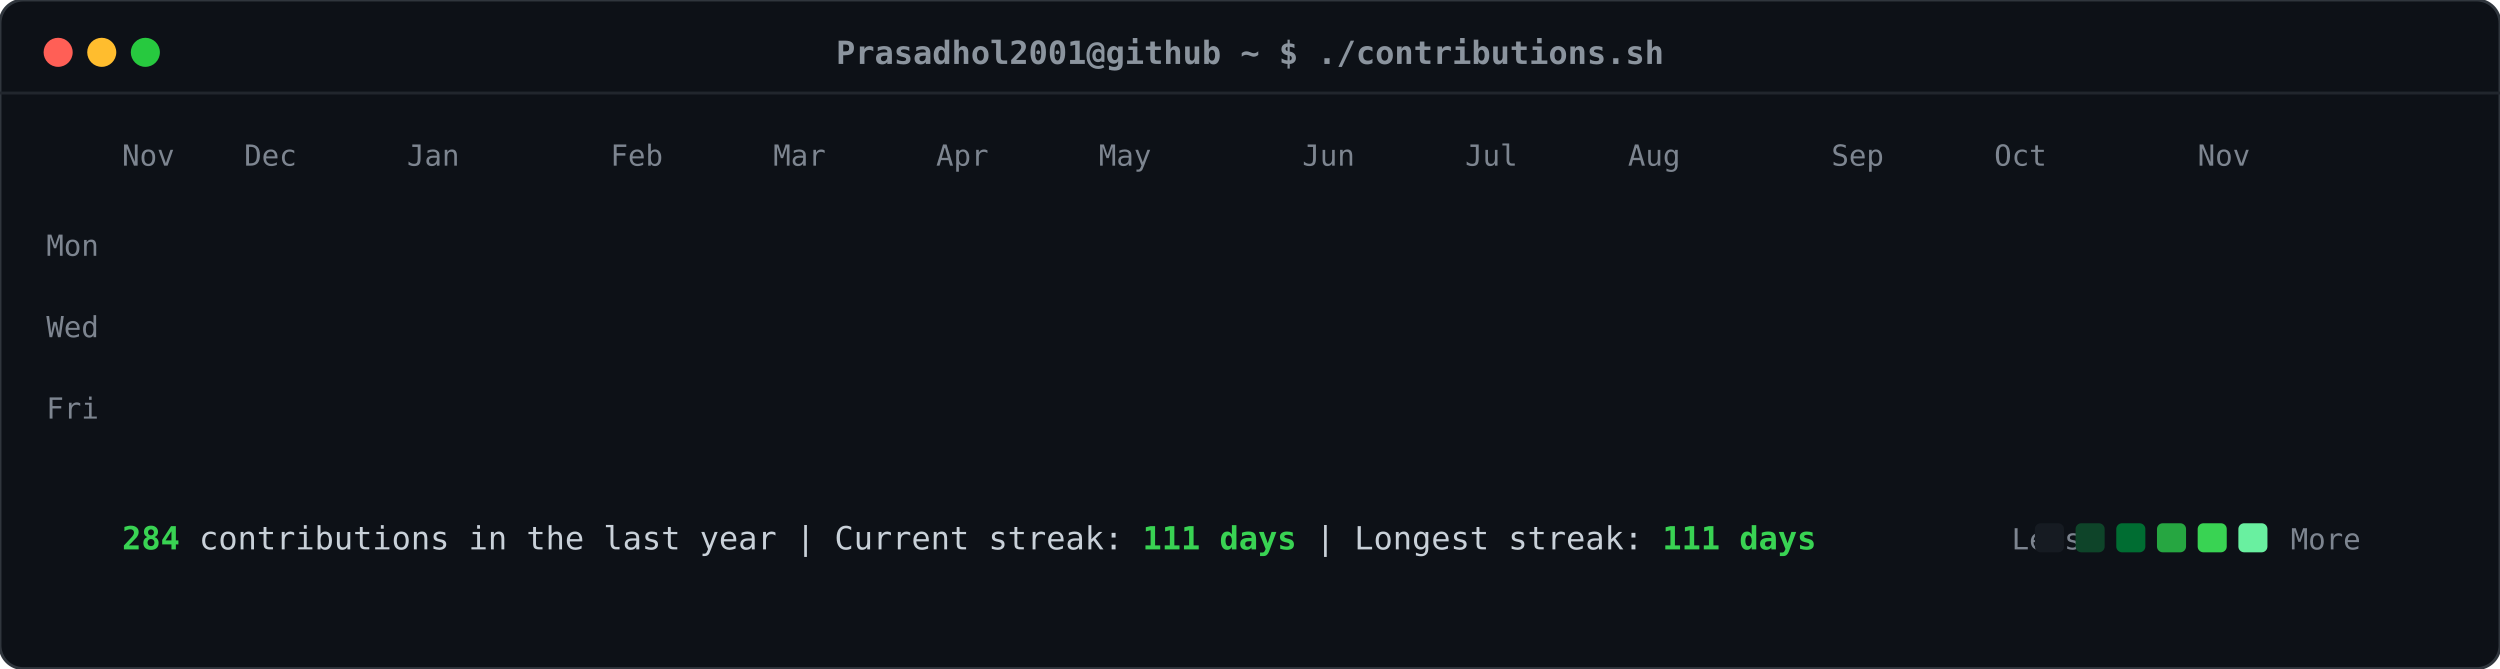
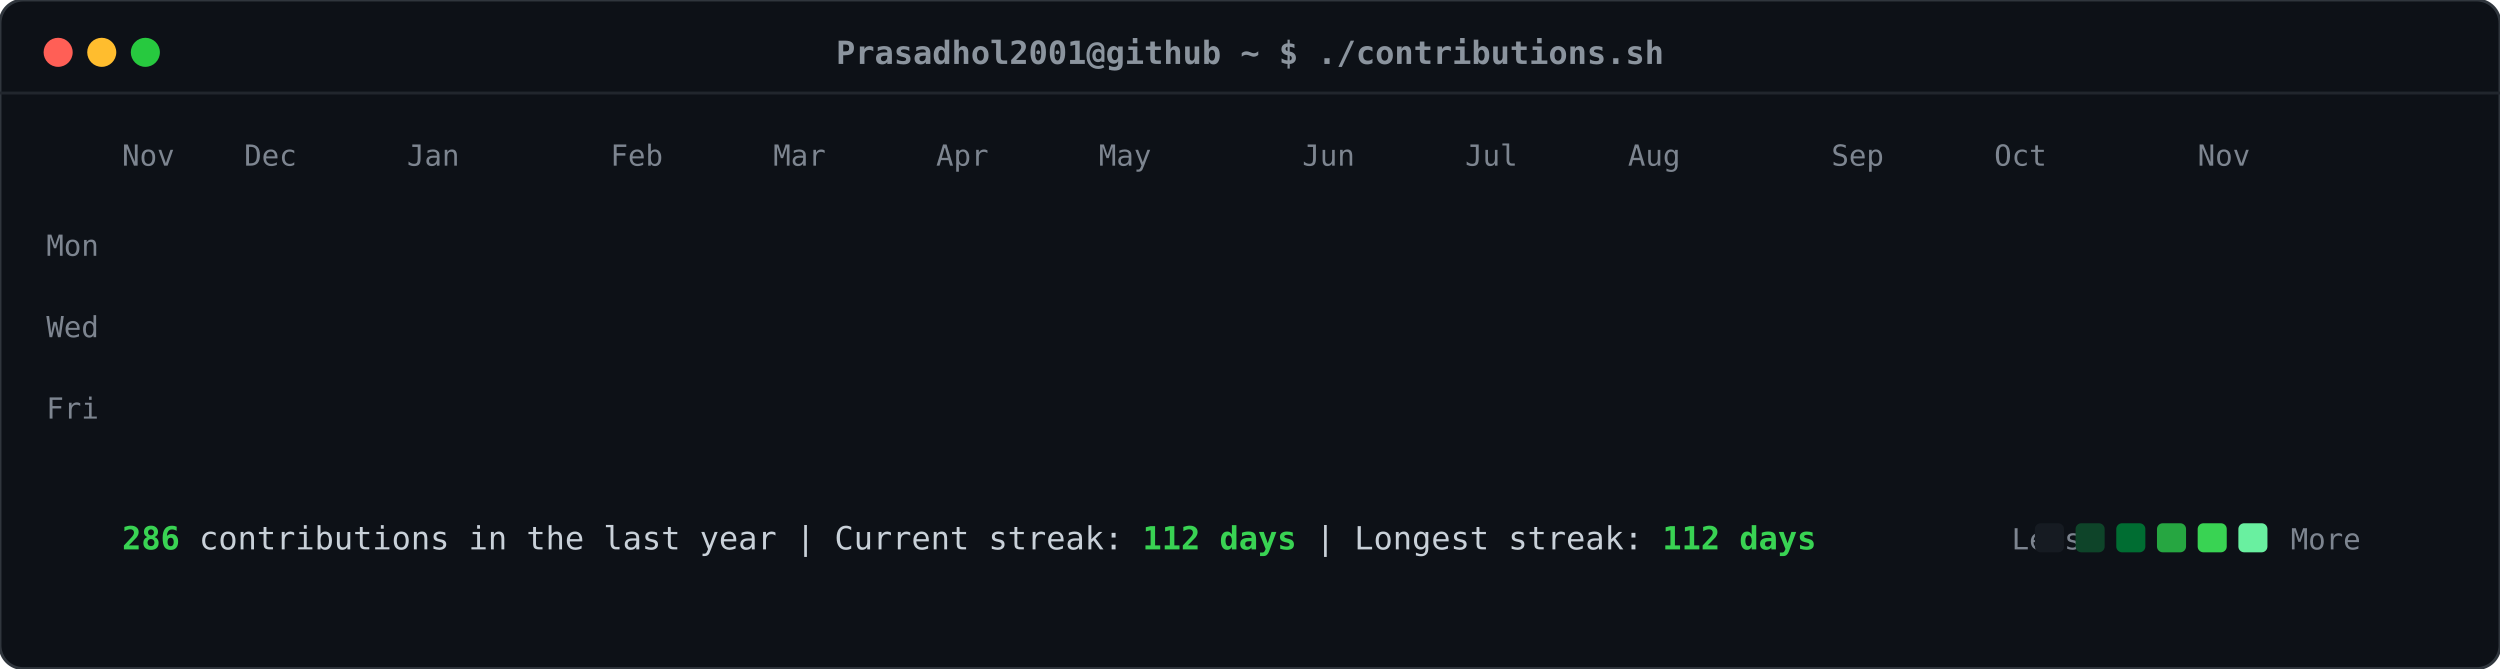
<svg xmlns="http://www.w3.org/2000/svg" viewBox="0 0 860 230" width="860" height="230">
  <defs>
    <style>
    .card-bg { fill: #0d1117; rx: 8px; ry: 8px; stroke: #30363d; stroke-width: 1px; }
    .header-dot { rx: 50%; ry: 50%; }
    .title-text { font-family: ui-monospace, SFMono-Regular, "SF Mono", Menlo, Consolas, monospace; font-size: 11px; fill: #8b949e; font-weight: 600; }
    .label-text { font-family: ui-monospace, SFMono-Regular, "SF Mono", Menlo, Consolas, monospace; font-size: 10px; fill: #7d8590; }
    .stat-text { font-family: ui-monospace, SFMono-Regular, "SF Mono", Menlo, Consolas, monospace; font-size: 11px; fill: #c9d1d9; }
    .stat-bold { font-weight: bold; fill: #39d353; }
    .day-rect { rx: 2.5px; ry: 2.5px; opacity: 0; transform: translateY(-6px); animation: slideIn 0.3s ease-out forwards; }
    @keyframes slideIn { to { opacity: 1; transform: translateY(0); } }
  </style>
  </defs>
  <rect class="card-bg" width="860" height="230" />
  <circle class="header-dot" cx="20" cy="18" r="5" fill="#ff5f56" />
  <circle class="header-dot" cx="35" cy="18" r="5" fill="#ffbd2e" />
  <circle class="header-dot" cx="50" cy="18" r="5" fill="#27c93f" />
  <text class="title-text" x="430" y="22" text-anchor="middle">Prasadhol2001@github ~ $ ./contributions.sh</text>
  <line x1="0" y1="32" x2="860" y2="32" stroke="#21262d" stroke-width="1" />
  <text class="label-text" x="34" y="88" text-anchor="end">Mon</text>
  <text class="label-text" x="34" y="116" text-anchor="end">Wed</text>
  <text class="label-text" x="34" y="144" text-anchor="end">Fri</text>
  <text class="label-text" x="42" y="57">Nov</text>
  <text class="label-text" x="84" y="57">Dec</text>
  <text class="label-text" x="140" y="57">Jan</text>
  <text class="label-text" x="210" y="57">Feb</text>
  <text class="label-text" x="266" y="57">Mar</text>
  <text class="label-text" x="322" y="57">Apr</text>
  <text class="label-text" x="378" y="57">May</text>
  <text class="label-text" x="448" y="57">Jun</text>
  <text class="label-text" x="504" y="57">Jul</text>
  <text class="label-text" x="560" y="57">Aug</text>
  <text class="label-text" x="630" y="57">Sep</text>
  <text class="label-text" x="686" y="57">Oct</text>
  <text class="label-text" x="756" y="57">Nov</text>
  <rect class="day-rect" x="42" y="65" width="11" height="11" fill="#161b22" style="animation-delay: 0.050s;" />
  <rect class="day-rect" x="42" y="79" width="11" height="11" fill="#161b22" style="animation-delay: 0.065s;" />
  <rect class="day-rect" x="42" y="93" width="11" height="11" fill="#161b22" style="animation-delay: 0.080s;" />
  <rect class="day-rect" x="42" y="107" width="11" height="11" fill="#161b22" style="animation-delay: 0.095s;" />
  <rect class="day-rect" x="42" y="121" width="11" height="11" fill="#161b22" style="animation-delay: 0.110s;" />
  <rect class="day-rect" x="42" y="135" width="11" height="11" fill="#161b22" style="animation-delay: 0.125s;" />
  <rect class="day-rect" x="42" y="149" width="11" height="11" fill="#161b22" style="animation-delay: 0.140s;" />
  <rect class="day-rect" x="56" y="65" width="11" height="11" fill="#161b22" style="animation-delay: 0.062s;" />
  <rect class="day-rect" x="56" y="79" width="11" height="11" fill="#161b22" style="animation-delay: 0.077s;" />
  <rect class="day-rect" x="56" y="93" width="11" height="11" fill="#161b22" style="animation-delay: 0.092s;" />
  <rect class="day-rect" x="56" y="107" width="11" height="11" fill="#161b22" style="animation-delay: 0.107s;" />
  <rect class="day-rect" x="56" y="121" width="11" height="11" fill="#161b22" style="animation-delay: 0.122s;" />
  <rect class="day-rect" x="56" y="135" width="11" height="11" fill="#161b22" style="animation-delay: 0.137s;" />
  <rect class="day-rect" x="56" y="149" width="11" height="11" fill="#161b22" style="animation-delay: 0.152s;" />
  <rect class="day-rect" x="70" y="65" width="11" height="11" fill="#161b22" style="animation-delay: 0.074s;" />
  <rect class="day-rect" x="70" y="79" width="11" height="11" fill="#161b22" style="animation-delay: 0.089s;" />
  <rect class="day-rect" x="70" y="93" width="11" height="11" fill="#161b22" style="animation-delay: 0.104s;" />
  <rect class="day-rect" x="70" y="107" width="11" height="11" fill="#161b22" style="animation-delay: 0.119s;" />
  <rect class="day-rect" x="70" y="121" width="11" height="11" fill="#161b22" style="animation-delay: 0.134s;" />
  <rect class="day-rect" x="70" y="135" width="11" height="11" fill="#161b22" style="animation-delay: 0.149s;" />
  <rect class="day-rect" x="70" y="149" width="11" height="11" fill="#161b22" style="animation-delay: 0.164s;" />
  <rect class="day-rect" x="84" y="65" width="11" height="11" fill="#161b22" style="animation-delay: 0.086s;" />
  <rect class="day-rect" x="84" y="79" width="11" height="11" fill="#161b22" style="animation-delay: 0.101s;" />
  <rect class="day-rect" x="84" y="93" width="11" height="11" fill="#161b22" style="animation-delay: 0.116s;" />
  <rect class="day-rect" x="84" y="107" width="11" height="11" fill="#161b22" style="animation-delay: 0.131s;" />
  <rect class="day-rect" x="84" y="121" width="11" height="11" fill="#161b22" style="animation-delay: 0.146s;" />
  <rect class="day-rect" x="84" y="135" width="11" height="11" fill="#161b22" style="animation-delay: 0.161s;" />
  <rect class="day-rect" x="84" y="149" width="11" height="11" fill="#161b22" style="animation-delay: 0.176s;" />
  <rect class="day-rect" x="98" y="65" width="11" height="11" fill="#161b22" style="animation-delay: 0.098s;" />
  <rect class="day-rect" x="98" y="79" width="11" height="11" fill="#161b22" style="animation-delay: 0.113s;" />
  <rect class="day-rect" x="98" y="93" width="11" height="11" fill="#161b22" style="animation-delay: 0.128s;" />
  <rect class="day-rect" x="98" y="107" width="11" height="11" fill="#161b22" style="animation-delay: 0.143s;" />
  <rect class="day-rect" x="98" y="121" width="11" height="11" fill="#161b22" style="animation-delay: 0.158s;" />
  <rect class="day-rect" x="98" y="135" width="11" height="11" fill="#161b22" style="animation-delay: 0.173s;" />
  <rect class="day-rect" x="98" y="149" width="11" height="11" fill="#161b22" style="animation-delay: 0.188s;" />
  <rect class="day-rect" x="112" y="65" width="11" height="11" fill="#161b22" style="animation-delay: 0.110s;" />
  <rect class="day-rect" x="112" y="79" width="11" height="11" fill="#161b22" style="animation-delay: 0.125s;" />
  <rect class="day-rect" x="112" y="93" width="11" height="11" fill="#161b22" style="animation-delay: 0.140s;" />
  <rect class="day-rect" x="112" y="107" width="11" height="11" fill="#161b22" style="animation-delay: 0.155s;" />
  <rect class="day-rect" x="112" y="121" width="11" height="11" fill="#161b22" style="animation-delay: 0.170s;" />
  <rect class="day-rect" x="112" y="135" width="11" height="11" fill="#161b22" style="animation-delay: 0.185s;" />
  <rect class="day-rect" x="112" y="149" width="11" height="11" fill="#161b22" style="animation-delay: 0.200s;" />
  <rect class="day-rect" x="126" y="65" width="11" height="11" fill="#161b22" style="animation-delay: 0.122s;" />
  <rect class="day-rect" x="126" y="79" width="11" height="11" fill="#161b22" style="animation-delay: 0.137s;" />
  <rect class="day-rect" x="126" y="93" width="11" height="11" fill="#006d32" style="animation-delay: 0.152s;" />
  <rect class="day-rect" x="126" y="107" width="11" height="11" fill="#161b22" style="animation-delay: 0.167s;" />
  <rect class="day-rect" x="126" y="121" width="11" height="11" fill="#161b22" style="animation-delay: 0.182s;" />
  <rect class="day-rect" x="126" y="135" width="11" height="11" fill="#161b22" style="animation-delay: 0.197s;" />
  <rect class="day-rect" x="126" y="149" width="11" height="11" fill="#161b22" style="animation-delay: 0.212s;" />
  <rect class="day-rect" x="140" y="65" width="11" height="11" fill="#161b22" style="animation-delay: 0.134s;" />
  <rect class="day-rect" x="140" y="79" width="11" height="11" fill="#161b22" style="animation-delay: 0.149s;" />
  <rect class="day-rect" x="140" y="93" width="11" height="11" fill="#161b22" style="animation-delay: 0.164s;" />
  <rect class="day-rect" x="140" y="107" width="11" height="11" fill="#161b22" style="animation-delay: 0.179s;" />
  <rect class="day-rect" x="140" y="121" width="11" height="11" fill="#161b22" style="animation-delay: 0.194s;" />
  <rect class="day-rect" x="140" y="135" width="11" height="11" fill="#161b22" style="animation-delay: 0.209s;" />
  <rect class="day-rect" x="140" y="149" width="11" height="11" fill="#161b22" style="animation-delay: 0.224s;" />
  <rect class="day-rect" x="154" y="65" width="11" height="11" fill="#161b22" style="animation-delay: 0.146s;" />
  <rect class="day-rect" x="154" y="79" width="11" height="11" fill="#161b22" style="animation-delay: 0.161s;" />
  <rect class="day-rect" x="154" y="93" width="11" height="11" fill="#161b22" style="animation-delay: 0.176s;" />
  <rect class="day-rect" x="154" y="107" width="11" height="11" fill="#161b22" style="animation-delay: 0.191s;" />
  <rect class="day-rect" x="154" y="121" width="11" height="11" fill="#161b22" style="animation-delay: 0.206s;" />
  <rect class="day-rect" x="154" y="135" width="11" height="11" fill="#161b22" style="animation-delay: 0.221s;" />
  <rect class="day-rect" x="154" y="149" width="11" height="11" fill="#161b22" style="animation-delay: 0.236s;" />
  <rect class="day-rect" x="168" y="65" width="11" height="11" fill="#161b22" style="animation-delay: 0.158s;" />
  <rect class="day-rect" x="168" y="79" width="11" height="11" fill="#161b22" style="animation-delay: 0.173s;" />
  <rect class="day-rect" x="168" y="93" width="11" height="11" fill="#161b22" style="animation-delay: 0.188s;" />
  <rect class="day-rect" x="168" y="107" width="11" height="11" fill="#161b22" style="animation-delay: 0.203s;" />
  <rect class="day-rect" x="168" y="121" width="11" height="11" fill="#161b22" style="animation-delay: 0.218s;" />
  <rect class="day-rect" x="168" y="135" width="11" height="11" fill="#161b22" style="animation-delay: 0.233s;" />
  <rect class="day-rect" x="168" y="149" width="11" height="11" fill="#161b22" style="animation-delay: 0.248s;" />
  <rect class="day-rect" x="182" y="65" width="11" height="11" fill="#161b22" style="animation-delay: 0.170s;" />
  <rect class="day-rect" x="182" y="79" width="11" height="11" fill="#161b22" style="animation-delay: 0.185s;" />
  <rect class="day-rect" x="182" y="93" width="11" height="11" fill="#161b22" style="animation-delay: 0.200s;" />
  <rect class="day-rect" x="182" y="107" width="11" height="11" fill="#161b22" style="animation-delay: 0.215s;" />
  <rect class="day-rect" x="182" y="121" width="11" height="11" fill="#161b22" style="animation-delay: 0.230s;" />
  <rect class="day-rect" x="182" y="135" width="11" height="11" fill="#161b22" style="animation-delay: 0.245s;" />
  <rect class="day-rect" x="182" y="149" width="11" height="11" fill="#161b22" style="animation-delay: 0.260s;" />
  <rect class="day-rect" x="196" y="65" width="11" height="11" fill="#161b22" style="animation-delay: 0.182s;" />
  <rect class="day-rect" x="196" y="79" width="11" height="11" fill="#161b22" style="animation-delay: 0.197s;" />
  <rect class="day-rect" x="196" y="93" width="11" height="11" fill="#161b22" style="animation-delay: 0.212s;" />
  <rect class="day-rect" x="196" y="107" width="11" height="11" fill="#161b22" style="animation-delay: 0.227s;" />
  <rect class="day-rect" x="196" y="121" width="11" height="11" fill="#161b22" style="animation-delay: 0.242s;" />
  <rect class="day-rect" x="196" y="135" width="11" height="11" fill="#161b22" style="animation-delay: 0.257s;" />
  <rect class="day-rect" x="196" y="149" width="11" height="11" fill="#161b22" style="animation-delay: 0.272s;" />
  <rect class="day-rect" x="210" y="65" width="11" height="11" fill="#161b22" style="animation-delay: 0.194s;" />
  <rect class="day-rect" x="210" y="79" width="11" height="11" fill="#161b22" style="animation-delay: 0.209s;" />
  <rect class="day-rect" x="210" y="93" width="11" height="11" fill="#161b22" style="animation-delay: 0.224s;" />
  <rect class="day-rect" x="210" y="107" width="11" height="11" fill="#161b22" style="animation-delay: 0.239s;" />
  <rect class="day-rect" x="210" y="121" width="11" height="11" fill="#161b22" style="animation-delay: 0.254s;" />
  <rect class="day-rect" x="210" y="135" width="11" height="11" fill="#161b22" style="animation-delay: 0.269s;" />
  <rect class="day-rect" x="210" y="149" width="11" height="11" fill="#161b22" style="animation-delay: 0.284s;" />
  <rect class="day-rect" x="224" y="65" width="11" height="11" fill="#161b22" style="animation-delay: 0.206s;" />
  <rect class="day-rect" x="224" y="79" width="11" height="11" fill="#161b22" style="animation-delay: 0.221s;" />
  <rect class="day-rect" x="224" y="93" width="11" height="11" fill="#161b22" style="animation-delay: 0.236s;" />
  <rect class="day-rect" x="224" y="107" width="11" height="11" fill="#161b22" style="animation-delay: 0.251s;" />
  <rect class="day-rect" x="224" y="121" width="11" height="11" fill="#161b22" style="animation-delay: 0.266s;" />
  <rect class="day-rect" x="224" y="135" width="11" height="11" fill="#161b22" style="animation-delay: 0.281s;" />
  <rect class="day-rect" x="224" y="149" width="11" height="11" fill="#161b22" style="animation-delay: 0.296s;" />
  <rect class="day-rect" x="238" y="65" width="11" height="11" fill="#161b22" style="animation-delay: 0.218s;" />
  <rect class="day-rect" x="238" y="79" width="11" height="11" fill="#161b22" style="animation-delay: 0.233s;" />
  <rect class="day-rect" x="238" y="93" width="11" height="11" fill="#161b22" style="animation-delay: 0.248s;" />
  <rect class="day-rect" x="238" y="107" width="11" height="11" fill="#161b22" style="animation-delay: 0.263s;" />
  <rect class="day-rect" x="238" y="121" width="11" height="11" fill="#161b22" style="animation-delay: 0.278s;" />
  <rect class="day-rect" x="238" y="135" width="11" height="11" fill="#161b22" style="animation-delay: 0.293s;" />
  <rect class="day-rect" x="238" y="149" width="11" height="11" fill="#161b22" style="animation-delay: 0.308s;" />
  <rect class="day-rect" x="252" y="65" width="11" height="11" fill="#161b22" style="animation-delay: 0.230s;" />
  <rect class="day-rect" x="252" y="79" width="11" height="11" fill="#161b22" style="animation-delay: 0.245s;" />
  <rect class="day-rect" x="252" y="93" width="11" height="11" fill="#161b22" style="animation-delay: 0.260s;" />
  <rect class="day-rect" x="252" y="107" width="11" height="11" fill="#161b22" style="animation-delay: 0.275s;" />
  <rect class="day-rect" x="252" y="121" width="11" height="11" fill="#161b22" style="animation-delay: 0.290s;" />
  <rect class="day-rect" x="252" y="135" width="11" height="11" fill="#161b22" style="animation-delay: 0.305s;" />
  <rect class="day-rect" x="252" y="149" width="11" height="11" fill="#161b22" style="animation-delay: 0.320s;" />
  <rect class="day-rect" x="266" y="65" width="11" height="11" fill="#161b22" style="animation-delay: 0.242s;" />
  <rect class="day-rect" x="266" y="79" width="11" height="11" fill="#161b22" style="animation-delay: 0.257s;" />
  <rect class="day-rect" x="266" y="93" width="11" height="11" fill="#161b22" style="animation-delay: 0.272s;" />
  <rect class="day-rect" x="266" y="107" width="11" height="11" fill="#161b22" style="animation-delay: 0.287s;" />
  <rect class="day-rect" x="266" y="121" width="11" height="11" fill="#161b22" style="animation-delay: 0.302s;" />
  <rect class="day-rect" x="266" y="135" width="11" height="11" fill="#161b22" style="animation-delay: 0.317s;" />
  <rect class="day-rect" x="266" y="149" width="11" height="11" fill="#161b22" style="animation-delay: 0.332s;" />
  <rect class="day-rect" x="280" y="65" width="11" height="11" fill="#161b22" style="animation-delay: 0.254s;" />
  <rect class="day-rect" x="280" y="79" width="11" height="11" fill="#161b22" style="animation-delay: 0.269s;" />
  <rect class="day-rect" x="280" y="93" width="11" height="11" fill="#161b22" style="animation-delay: 0.284s;" />
  <rect class="day-rect" x="280" y="107" width="11" height="11" fill="#161b22" style="animation-delay: 0.299s;" />
  <rect class="day-rect" x="280" y="121" width="11" height="11" fill="#161b22" style="animation-delay: 0.314s;" />
  <rect class="day-rect" x="280" y="135" width="11" height="11" fill="#161b22" style="animation-delay: 0.329s;" />
  <rect class="day-rect" x="280" y="149" width="11" height="11" fill="#161b22" style="animation-delay: 0.344s;" />
  <rect class="day-rect" x="294" y="65" width="11" height="11" fill="#161b22" style="animation-delay: 0.266s;" />
  <rect class="day-rect" x="294" y="79" width="11" height="11" fill="#161b22" style="animation-delay: 0.281s;" />
  <rect class="day-rect" x="294" y="93" width="11" height="11" fill="#161b22" style="animation-delay: 0.296s;" />
  <rect class="day-rect" x="294" y="107" width="11" height="11" fill="#161b22" style="animation-delay: 0.311s;" />
  <rect class="day-rect" x="294" y="121" width="11" height="11" fill="#161b22" style="animation-delay: 0.326s;" />
  <rect class="day-rect" x="294" y="135" width="11" height="11" fill="#161b22" style="animation-delay: 0.341s;" />
  <rect class="day-rect" x="294" y="149" width="11" height="11" fill="#161b22" style="animation-delay: 0.356s;" />
  <rect class="day-rect" x="308" y="65" width="11" height="11" fill="#161b22" style="animation-delay: 0.278s;" />
  <rect class="day-rect" x="308" y="79" width="11" height="11" fill="#161b22" style="animation-delay: 0.293s;" />
  <rect class="day-rect" x="308" y="93" width="11" height="11" fill="#161b22" style="animation-delay: 0.308s;" />
  <rect class="day-rect" x="308" y="107" width="11" height="11" fill="#161b22" style="animation-delay: 0.323s;" />
  <rect class="day-rect" x="308" y="121" width="11" height="11" fill="#161b22" style="animation-delay: 0.338s;" />
  <rect class="day-rect" x="308" y="135" width="11" height="11" fill="#161b22" style="animation-delay: 0.353s;" />
  <rect class="day-rect" x="308" y="149" width="11" height="11" fill="#161b22" style="animation-delay: 0.368s;" />
  <rect class="day-rect" x="322" y="65" width="11" height="11" fill="#161b22" style="animation-delay: 0.290s;" />
  <rect class="day-rect" x="322" y="79" width="11" height="11" fill="#161b22" style="animation-delay: 0.305s;" />
  <rect class="day-rect" x="322" y="93" width="11" height="11" fill="#161b22" style="animation-delay: 0.320s;" />
  <rect class="day-rect" x="322" y="107" width="11" height="11" fill="#161b22" style="animation-delay: 0.335s;" />
  <rect class="day-rect" x="322" y="121" width="11" height="11" fill="#161b22" style="animation-delay: 0.350s;" />
  <rect class="day-rect" x="322" y="135" width="11" height="11" fill="#161b22" style="animation-delay: 0.365s;" />
  <rect class="day-rect" x="322" y="149" width="11" height="11" fill="#161b22" style="animation-delay: 0.380s;" />
  <rect class="day-rect" x="336" y="65" width="11" height="11" fill="#161b22" style="animation-delay: 0.302s;" />
  <rect class="day-rect" x="336" y="79" width="11" height="11" fill="#161b22" style="animation-delay: 0.317s;" />
  <rect class="day-rect" x="336" y="93" width="11" height="11" fill="#161b22" style="animation-delay: 0.332s;" />
  <rect class="day-rect" x="336" y="107" width="11" height="11" fill="#161b22" style="animation-delay: 0.347s;" />
  <rect class="day-rect" x="336" y="121" width="11" height="11" fill="#161b22" style="animation-delay: 0.362s;" />
  <rect class="day-rect" x="336" y="135" width="11" height="11" fill="#161b22" style="animation-delay: 0.377s;" />
  <rect class="day-rect" x="336" y="149" width="11" height="11" fill="#161b22" style="animation-delay: 0.392s;" />
  <rect class="day-rect" x="350" y="65" width="11" height="11" fill="#161b22" style="animation-delay: 0.314s;" />
  <rect class="day-rect" x="350" y="79" width="11" height="11" fill="#161b22" style="animation-delay: 0.329s;" />
  <rect class="day-rect" x="350" y="93" width="11" height="11" fill="#161b22" style="animation-delay: 0.344s;" />
  <rect class="day-rect" x="350" y="107" width="11" height="11" fill="#161b22" style="animation-delay: 0.359s;" />
  <rect class="day-rect" x="350" y="121" width="11" height="11" fill="#161b22" style="animation-delay: 0.374s;" />
  <rect class="day-rect" x="350" y="135" width="11" height="11" fill="#161b22" style="animation-delay: 0.389s;" />
  <rect class="day-rect" x="350" y="149" width="11" height="11" fill="#161b22" style="animation-delay: 0.404s;" />
  <rect class="day-rect" x="364" y="65" width="11" height="11" fill="#161b22" style="animation-delay: 0.326s;" />
  <rect class="day-rect" x="364" y="79" width="11" height="11" fill="#161b22" style="animation-delay: 0.341s;" />
  <rect class="day-rect" x="364" y="93" width="11" height="11" fill="#161b22" style="animation-delay: 0.356s;" />
  <rect class="day-rect" x="364" y="107" width="11" height="11" fill="#161b22" style="animation-delay: 0.371s;" />
  <rect class="day-rect" x="364" y="121" width="11" height="11" fill="#161b22" style="animation-delay: 0.386s;" />
  <rect class="day-rect" x="364" y="135" width="11" height="11" fill="#161b22" style="animation-delay: 0.401s;" />
  <rect class="day-rect" x="364" y="149" width="11" height="11" fill="#161b22" style="animation-delay: 0.416s;" />
  <rect class="day-rect" x="378" y="65" width="11" height="11" fill="#161b22" style="animation-delay: 0.338s;" />
  <rect class="day-rect" x="378" y="79" width="11" height="11" fill="#161b22" style="animation-delay: 0.353s;" />
  <rect class="day-rect" x="378" y="93" width="11" height="11" fill="#161b22" style="animation-delay: 0.368s;" />
  <rect class="day-rect" x="378" y="107" width="11" height="11" fill="#161b22" style="animation-delay: 0.383s;" />
  <rect class="day-rect" x="378" y="121" width="11" height="11" fill="#161b22" style="animation-delay: 0.398s;" />
  <rect class="day-rect" x="378" y="135" width="11" height="11" fill="#161b22" style="animation-delay: 0.413s;" />
  <rect class="day-rect" x="378" y="149" width="11" height="11" fill="#161b22" style="animation-delay: 0.428s;" />
  <rect class="day-rect" x="392" y="65" width="11" height="11" fill="#161b22" style="animation-delay: 0.350s;" />
  <rect class="day-rect" x="392" y="79" width="11" height="11" fill="#161b22" style="animation-delay: 0.365s;" />
  <rect class="day-rect" x="392" y="93" width="11" height="11" fill="#161b22" style="animation-delay: 0.380s;" />
  <rect class="day-rect" x="392" y="107" width="11" height="11" fill="#161b22" style="animation-delay: 0.395s;" />
  <rect class="day-rect" x="392" y="121" width="11" height="11" fill="#161b22" style="animation-delay: 0.410s;" />
  <rect class="day-rect" x="392" y="135" width="11" height="11" fill="#161b22" style="animation-delay: 0.425s;" />
  <rect class="day-rect" x="392" y="149" width="11" height="11" fill="#161b22" style="animation-delay: 0.440s;" />
  <rect class="day-rect" x="406" y="65" width="11" height="11" fill="#161b22" style="animation-delay: 0.362s;" />
  <rect class="day-rect" x="406" y="79" width="11" height="11" fill="#161b22" style="animation-delay: 0.377s;" />
  <rect class="day-rect" x="406" y="93" width="11" height="11" fill="#161b22" style="animation-delay: 0.392s;" />
  <rect class="day-rect" x="406" y="107" width="11" height="11" fill="#161b22" style="animation-delay: 0.407s;" />
  <rect class="day-rect" x="406" y="121" width="11" height="11" fill="#161b22" style="animation-delay: 0.422s;" />
  <rect class="day-rect" x="406" y="135" width="11" height="11" fill="#161b22" style="animation-delay: 0.437s;" />
  <rect class="day-rect" x="406" y="149" width="11" height="11" fill="#161b22" style="animation-delay: 0.452s;" />
  <rect class="day-rect" x="420" y="65" width="11" height="11" fill="#161b22" style="animation-delay: 0.374s;" />
  <rect class="day-rect" x="420" y="79" width="11" height="11" fill="#161b22" style="animation-delay: 0.389s;" />
  <rect class="day-rect" x="420" y="93" width="11" height="11" fill="#161b22" style="animation-delay: 0.404s;" />
  <rect class="day-rect" x="420" y="107" width="11" height="11" fill="#161b22" style="animation-delay: 0.419s;" />
  <rect class="day-rect" x="420" y="121" width="11" height="11" fill="#0e4429" style="animation-delay: 0.434s;" />
  <rect class="day-rect" x="420" y="135" width="11" height="11" fill="#161b22" style="animation-delay: 0.449s;" />
  <rect class="day-rect" x="420" y="149" width="11" height="11" fill="#006d32" style="animation-delay: 0.464s;" />
  <rect class="day-rect" x="434" y="65" width="11" height="11" fill="#161b22" style="animation-delay: 0.386s;" />
  <rect class="day-rect" x="434" y="79" width="11" height="11" fill="#161b22" style="animation-delay: 0.401s;" />
  <rect class="day-rect" x="434" y="93" width="11" height="11" fill="#39d353" style="animation-delay: 0.416s;" />
  <rect class="day-rect" x="434" y="107" width="11" height="11" fill="#26a641" style="animation-delay: 0.431s;" />
  <rect class="day-rect" x="434" y="121" width="11" height="11" fill="#006d32" style="animation-delay: 0.446s;" />
  <rect class="day-rect" x="434" y="135" width="11" height="11" fill="#0e4429" style="animation-delay: 0.461s;" />
  <rect class="day-rect" x="434" y="149" width="11" height="11" fill="#161b22" style="animation-delay: 0.476s;" />
  <rect class="day-rect" x="448" y="65" width="11" height="11" fill="#161b22" style="animation-delay: 0.398s;" />
  <rect class="day-rect" x="448" y="79" width="11" height="11" fill="#0e4429" style="animation-delay: 0.413s;" />
  <rect class="day-rect" x="448" y="93" width="11" height="11" fill="#006d32" style="animation-delay: 0.428s;" />
  <rect class="day-rect" x="448" y="107" width="11" height="11" fill="#161b22" style="animation-delay: 0.443s;" />
  <rect class="day-rect" x="448" y="121" width="11" height="11" fill="#161b22" style="animation-delay: 0.458s;" />
  <rect class="day-rect" x="448" y="135" width="11" height="11" fill="#161b22" style="animation-delay: 0.473s;" />
  <rect class="day-rect" x="448" y="149" width="11" height="11" fill="#161b22" style="animation-delay: 0.488s;" />
  <rect class="day-rect" x="462" y="65" width="11" height="11" fill="#161b22" style="animation-delay: 0.410s;" />
  <rect class="day-rect" x="462" y="79" width="11" height="11" fill="#161b22" style="animation-delay: 0.425s;" />
  <rect class="day-rect" x="462" y="93" width="11" height="11" fill="#161b22" style="animation-delay: 0.440s;" />
  <rect class="day-rect" x="462" y="107" width="11" height="11" fill="#161b22" style="animation-delay: 0.455s;" />
  <rect class="day-rect" x="462" y="121" width="11" height="11" fill="#161b22" style="animation-delay: 0.470s;" />
  <rect class="day-rect" x="462" y="135" width="11" height="11" fill="#161b22" style="animation-delay: 0.485s;" />
  <rect class="day-rect" x="462" y="149" width="11" height="11" fill="#161b22" style="animation-delay: 0.500s;" />
  <rect class="day-rect" x="476" y="65" width="11" height="11" fill="#161b22" style="animation-delay: 0.422s;" />
  <rect class="day-rect" x="476" y="79" width="11" height="11" fill="#161b22" style="animation-delay: 0.437s;" />
  <rect class="day-rect" x="476" y="93" width="11" height="11" fill="#161b22" style="animation-delay: 0.452s;" />
  <rect class="day-rect" x="476" y="107" width="11" height="11" fill="#161b22" style="animation-delay: 0.467s;" />
  <rect class="day-rect" x="476" y="121" width="11" height="11" fill="#161b22" style="animation-delay: 0.482s;" />
  <rect class="day-rect" x="476" y="135" width="11" height="11" fill="#161b22" style="animation-delay: 0.497s;" />
  <rect class="day-rect" x="476" y="149" width="11" height="11" fill="#161b22" style="animation-delay: 0.512s;" />
  <rect class="day-rect" x="490" y="65" width="11" height="11" fill="#161b22" style="animation-delay: 0.434s;" />
  <rect class="day-rect" x="490" y="79" width="11" height="11" fill="#161b22" style="animation-delay: 0.449s;" />
  <rect class="day-rect" x="490" y="93" width="11" height="11" fill="#161b22" style="animation-delay: 0.464s;" />
  <rect class="day-rect" x="490" y="107" width="11" height="11" fill="#161b22" style="animation-delay: 0.479s;" />
  <rect class="day-rect" x="490" y="121" width="11" height="11" fill="#161b22" style="animation-delay: 0.494s;" />
  <rect class="day-rect" x="490" y="135" width="11" height="11" fill="#161b22" style="animation-delay: 0.509s;" />
  <rect class="day-rect" x="490" y="149" width="11" height="11" fill="#39d353" style="animation-delay: 0.524s;" />
  <rect class="day-rect" x="504" y="65" width="11" height="11" fill="#161b22" style="animation-delay: 0.446s;" />
  <rect class="day-rect" x="504" y="79" width="11" height="11" fill="#39d353" style="animation-delay: 0.461s;" />
  <rect class="day-rect" x="504" y="93" width="11" height="11" fill="#39d353" style="animation-delay: 0.476s;" />
  <rect class="day-rect" x="504" y="107" width="11" height="11" fill="#0e4429" style="animation-delay: 0.491s;" />
  <rect class="day-rect" x="504" y="121" width="11" height="11" fill="#161b22" style="animation-delay: 0.506s;" />
  <rect class="day-rect" x="504" y="135" width="11" height="11" fill="#161b22" style="animation-delay: 0.521s;" />
  <rect class="day-rect" x="504" y="149" width="11" height="11" fill="#161b22" style="animation-delay: 0.536s;" />
  <rect class="day-rect" x="518" y="65" width="11" height="11" fill="#161b22" style="animation-delay: 0.458s;" />
  <rect class="day-rect" x="518" y="79" width="11" height="11" fill="#161b22" style="animation-delay: 0.473s;" />
  <rect class="day-rect" x="518" y="93" width="11" height="11" fill="#161b22" style="animation-delay: 0.488s;" />
  <rect class="day-rect" x="518" y="107" width="11" height="11" fill="#161b22" style="animation-delay: 0.503s;" />
  <rect class="day-rect" x="518" y="121" width="11" height="11" fill="#161b22" style="animation-delay: 0.518s;" />
  <rect class="day-rect" x="518" y="135" width="11" height="11" fill="#161b22" style="animation-delay: 0.533s;" />
  <rect class="day-rect" x="518" y="149" width="11" height="11" fill="#161b22" style="animation-delay: 0.548s;" />
  <rect class="day-rect" x="532" y="65" width="11" height="11" fill="#161b22" style="animation-delay: 0.470s;" />
  <rect class="day-rect" x="532" y="79" width="11" height="11" fill="#161b22" style="animation-delay: 0.485s;" />
  <rect class="day-rect" x="532" y="93" width="11" height="11" fill="#161b22" style="animation-delay: 0.500s;" />
  <rect class="day-rect" x="532" y="107" width="11" height="11" fill="#161b22" style="animation-delay: 0.515s;" />
  <rect class="day-rect" x="532" y="121" width="11" height="11" fill="#161b22" style="animation-delay: 0.530s;" />
  <rect class="day-rect" x="532" y="135" width="11" height="11" fill="#161b22" style="animation-delay: 0.545s;" />
  <rect class="day-rect" x="532" y="149" width="11" height="11" fill="#161b22" style="animation-delay: 0.560s;" />
  <rect class="day-rect" x="546" y="65" width="11" height="11" fill="#161b22" style="animation-delay: 0.482s;" />
  <rect class="day-rect" x="546" y="79" width="11" height="11" fill="#161b22" style="animation-delay: 0.497s;" />
  <rect class="day-rect" x="546" y="93" width="11" height="11" fill="#161b22" style="animation-delay: 0.512s;" />
  <rect class="day-rect" x="546" y="107" width="11" height="11" fill="#161b22" style="animation-delay: 0.527s;" />
  <rect class="day-rect" x="546" y="121" width="11" height="11" fill="#39d353" style="animation-delay: 0.542s;" />
  <rect class="day-rect" x="546" y="135" width="11" height="11" fill="#006d32" style="animation-delay: 0.557s;" />
  <rect class="day-rect" x="546" y="149" width="11" height="11" fill="#006d32" style="animation-delay: 0.572s;" />
  <rect class="day-rect" x="560" y="65" width="11" height="11" fill="#006d32" style="animation-delay: 0.494s;" />
  <rect class="day-rect" x="560" y="79" width="11" height="11" fill="#006d32" style="animation-delay: 0.509s;" />
  <rect class="day-rect" x="560" y="93" width="11" height="11" fill="#006d32" style="animation-delay: 0.524s;" />
  <rect class="day-rect" x="560" y="107" width="11" height="11" fill="#006d32" style="animation-delay: 0.539s;" />
  <rect class="day-rect" x="560" y="121" width="11" height="11" fill="#006d32" style="animation-delay: 0.554s;" />
  <rect class="day-rect" x="560" y="135" width="11" height="11" fill="#006d32" style="animation-delay: 0.569s;" />
  <rect class="day-rect" x="560" y="149" width="11" height="11" fill="#006d32" style="animation-delay: 0.584s;" />
  <rect class="day-rect" x="574" y="65" width="11" height="11" fill="#006d32" style="animation-delay: 0.506s;" />
  <rect class="day-rect" x="574" y="79" width="11" height="11" fill="#006d32" style="animation-delay: 0.521s;" />
  <rect class="day-rect" x="574" y="93" width="11" height="11" fill="#006d32" style="animation-delay: 0.536s;" />
  <rect class="day-rect" x="574" y="107" width="11" height="11" fill="#006d32" style="animation-delay: 0.551s;" />
  <rect class="day-rect" x="574" y="121" width="11" height="11" fill="#006d32" style="animation-delay: 0.566s;" />
  <rect class="day-rect" x="574" y="135" width="11" height="11" fill="#006d32" style="animation-delay: 0.581s;" />
  <rect class="day-rect" x="574" y="149" width="11" height="11" fill="#006d32" style="animation-delay: 0.596s;" />
  <rect class="day-rect" x="588" y="65" width="11" height="11" fill="#006d32" style="animation-delay: 0.518s;" />
  <rect class="day-rect" x="588" y="79" width="11" height="11" fill="#006d32" style="animation-delay: 0.533s;" />
  <rect class="day-rect" x="588" y="93" width="11" height="11" fill="#006d32" style="animation-delay: 0.548s;" />
  <rect class="day-rect" x="588" y="107" width="11" height="11" fill="#006d32" style="animation-delay: 0.563s;" />
  <rect class="day-rect" x="588" y="121" width="11" height="11" fill="#006d32" style="animation-delay: 0.578s;" />
  <rect class="day-rect" x="588" y="135" width="11" height="11" fill="#006d32" style="animation-delay: 0.593s;" />
  <rect class="day-rect" x="588" y="149" width="11" height="11" fill="#006d32" style="animation-delay: 0.608s;" />
  <rect class="day-rect" x="602" y="65" width="11" height="11" fill="#006d32" style="animation-delay: 0.530s;" />
  <rect class="day-rect" x="602" y="79" width="11" height="11" fill="#006d32" style="animation-delay: 0.545s;" />
  <rect class="day-rect" x="602" y="93" width="11" height="11" fill="#006d32" style="animation-delay: 0.560s;" />
  <rect class="day-rect" x="602" y="107" width="11" height="11" fill="#006d32" style="animation-delay: 0.575s;" />
  <rect class="day-rect" x="602" y="121" width="11" height="11" fill="#006d32" style="animation-delay: 0.590s;" />
  <rect class="day-rect" x="602" y="135" width="11" height="11" fill="#006d32" style="animation-delay: 0.605s;" />
  <rect class="day-rect" x="602" y="149" width="11" height="11" fill="#006d32" style="animation-delay: 0.620s;" />
  <rect class="day-rect" x="616" y="65" width="11" height="11" fill="#006d32" style="animation-delay: 0.542s;" />
  <rect class="day-rect" x="616" y="79" width="11" height="11" fill="#006d32" style="animation-delay: 0.557s;" />
  <rect class="day-rect" x="616" y="93" width="11" height="11" fill="#006d32" style="animation-delay: 0.572s;" />
  <rect class="day-rect" x="616" y="107" width="11" height="11" fill="#006d32" style="animation-delay: 0.587s;" />
  <rect class="day-rect" x="616" y="121" width="11" height="11" fill="#006d32" style="animation-delay: 0.602s;" />
  <rect class="day-rect" x="616" y="135" width="11" height="11" fill="#006d32" style="animation-delay: 0.617s;" />
  <rect class="day-rect" x="616" y="149" width="11" height="11" fill="#006d32" style="animation-delay: 0.632s;" />
  <rect class="day-rect" x="630" y="65" width="11" height="11" fill="#006d32" style="animation-delay: 0.554s;" />
  <rect class="day-rect" x="630" y="79" width="11" height="11" fill="#006d32" style="animation-delay: 0.569s;" />
  <rect class="day-rect" x="630" y="93" width="11" height="11" fill="#006d32" style="animation-delay: 0.584s;" />
  <rect class="day-rect" x="630" y="107" width="11" height="11" fill="#006d32" style="animation-delay: 0.599s;" />
  <rect class="day-rect" x="630" y="121" width="11" height="11" fill="#006d32" style="animation-delay: 0.614s;" />
  <rect class="day-rect" x="630" y="135" width="11" height="11" fill="#006d32" style="animation-delay: 0.629s;" />
  <rect class="day-rect" x="630" y="149" width="11" height="11" fill="#006d32" style="animation-delay: 0.644s;" />
  <rect class="day-rect" x="644" y="65" width="11" height="11" fill="#006d32" style="animation-delay: 0.566s;" />
  <rect class="day-rect" x="644" y="79" width="11" height="11" fill="#26a641" style="animation-delay: 0.581s;" />
  <rect class="day-rect" x="644" y="93" width="11" height="11" fill="#006d32" style="animation-delay: 0.596s;" />
  <rect class="day-rect" x="644" y="107" width="11" height="11" fill="#006d32" style="animation-delay: 0.611s;" />
  <rect class="day-rect" x="644" y="121" width="11" height="11" fill="#006d32" style="animation-delay: 0.626s;" />
  <rect class="day-rect" x="644" y="135" width="11" height="11" fill="#006d32" style="animation-delay: 0.641s;" />
  <rect class="day-rect" x="644" y="149" width="11" height="11" fill="#006d32" style="animation-delay: 0.656s;" />
  <rect class="day-rect" x="658" y="65" width="11" height="11" fill="#006d32" style="animation-delay: 0.578s;" />
  <rect class="day-rect" x="658" y="79" width="11" height="11" fill="#006d32" style="animation-delay: 0.593s;" />
  <rect class="day-rect" x="658" y="93" width="11" height="11" fill="#006d32" style="animation-delay: 0.608s;" />
  <rect class="day-rect" x="658" y="107" width="11" height="11" fill="#006d32" style="animation-delay: 0.623s;" />
  <rect class="day-rect" x="658" y="121" width="11" height="11" fill="#006d32" style="animation-delay: 0.638s;" />
  <rect class="day-rect" x="658" y="135" width="11" height="11" fill="#006d32" style="animation-delay: 0.653s;" />
  <rect class="day-rect" x="658" y="149" width="11" height="11" fill="#006d32" style="animation-delay: 0.668s;" />
  <rect class="day-rect" x="672" y="65" width="11" height="11" fill="#006d32" style="animation-delay: 0.590s;" />
  <rect class="day-rect" x="672" y="79" width="11" height="11" fill="#006d32" style="animation-delay: 0.605s;" />
  <rect class="day-rect" x="672" y="93" width="11" height="11" fill="#006d32" style="animation-delay: 0.620s;" />
  <rect class="day-rect" x="672" y="107" width="11" height="11" fill="#006d32" style="animation-delay: 0.635s;" />
  <rect class="day-rect" x="672" y="121" width="11" height="11" fill="#006d32" style="animation-delay: 0.650s;" />
  <rect class="day-rect" x="672" y="135" width="11" height="11" fill="#006d32" style="animation-delay: 0.665s;" />
  <rect class="day-rect" x="672" y="149" width="11" height="11" fill="#006d32" style="animation-delay: 0.680s;" />
  <rect class="day-rect" x="686" y="65" width="11" height="11" fill="#006d32" style="animation-delay: 0.602s;" />
  <rect class="day-rect" x="686" y="79" width="11" height="11" fill="#006d32" style="animation-delay: 0.617s;" />
  <rect class="day-rect" x="686" y="93" width="11" height="11" fill="#006d32" style="animation-delay: 0.632s;" />
  <rect class="day-rect" x="686" y="107" width="11" height="11" fill="#006d32" style="animation-delay: 0.647s;" />
  <rect class="day-rect" x="686" y="121" width="11" height="11" fill="#006d32" style="animation-delay: 0.662s;" />
  <rect class="day-rect" x="686" y="135" width="11" height="11" fill="#006d32" style="animation-delay: 0.677s;" />
  <rect class="day-rect" x="686" y="149" width="11" height="11" fill="#006d32" style="animation-delay: 0.692s;" />
  <rect class="day-rect" x="700" y="65" width="11" height="11" fill="#006d32" style="animation-delay: 0.614s;" />
  <rect class="day-rect" x="700" y="79" width="11" height="11" fill="#006d32" style="animation-delay: 0.629s;" />
  <rect class="day-rect" x="700" y="93" width="11" height="11" fill="#006d32" style="animation-delay: 0.644s;" />
  <rect class="day-rect" x="700" y="107" width="11" height="11" fill="#006d32" style="animation-delay: 0.659s;" />
  <rect class="day-rect" x="700" y="121" width="11" height="11" fill="#006d32" style="animation-delay: 0.674s;" />
  <rect class="day-rect" x="700" y="135" width="11" height="11" fill="#006d32" style="animation-delay: 0.689s;" />
  <rect class="day-rect" x="700" y="149" width="11" height="11" fill="#006d32" style="animation-delay: 0.704s;" />
  <rect class="day-rect" x="714" y="65" width="11" height="11" fill="#006d32" style="animation-delay: 0.626s;" />
  <rect class="day-rect" x="714" y="79" width="11" height="11" fill="#006d32" style="animation-delay: 0.641s;" />
  <rect class="day-rect" x="714" y="93" width="11" height="11" fill="#006d32" style="animation-delay: 0.656s;" />
  <rect class="day-rect" x="714" y="107" width="11" height="11" fill="#006d32" style="animation-delay: 0.671s;" />
  <rect class="day-rect" x="714" y="121" width="11" height="11" fill="#006d32" style="animation-delay: 0.686s;" />
  <rect class="day-rect" x="714" y="135" width="11" height="11" fill="#006d32" style="animation-delay: 0.701s;" />
  <rect class="day-rect" x="714" y="149" width="11" height="11" fill="#006d32" style="animation-delay: 0.716s;" />
  <rect class="day-rect" x="728" y="65" width="11" height="11" fill="#006d32" style="animation-delay: 0.638s;" />
  <rect class="day-rect" x="728" y="79" width="11" height="11" fill="#006d32" style="animation-delay: 0.653s;" />
  <rect class="day-rect" x="728" y="93" width="11" height="11" fill="#006d32" style="animation-delay: 0.668s;" />
  <rect class="day-rect" x="728" y="107" width="11" height="11" fill="#006d32" style="animation-delay: 0.683s;" />
  <rect class="day-rect" x="728" y="121" width="11" height="11" fill="#006d32" style="animation-delay: 0.698s;" />
  <rect class="day-rect" x="728" y="135" width="11" height="11" fill="#006d32" style="animation-delay: 0.713s;" />
  <rect class="day-rect" x="728" y="149" width="11" height="11" fill="#006d32" style="animation-delay: 0.728s;" />
  <rect class="day-rect" x="742" y="65" width="11" height="11" fill="#006d32" style="animation-delay: 0.650s;" />
  <rect class="day-rect" x="742" y="79" width="11" height="11" fill="#006d32" style="animation-delay: 0.665s;" />
  <rect class="day-rect" x="742" y="93" width="11" height="11" fill="#006d32" style="animation-delay: 0.680s;" />
  <rect class="day-rect" x="742" y="107" width="11" height="11" fill="#006d32" style="animation-delay: 0.695s;" />
  <rect class="day-rect" x="742" y="121" width="11" height="11" fill="#006d32" style="animation-delay: 0.710s;" />
  <rect class="day-rect" x="742" y="135" width="11" height="11" fill="#006d32" style="animation-delay: 0.725s;" />
  <rect class="day-rect" x="742" y="149" width="11" height="11" fill="#006d32" style="animation-delay: 0.740s;" />
  <rect class="day-rect" x="756" y="65" width="11" height="11" fill="#006d32" style="animation-delay: 0.662s;" />
  <rect class="day-rect" x="756" y="79" width="11" height="11" fill="#006d32" style="animation-delay: 0.677s;" />
  <rect class="day-rect" x="756" y="93" width="11" height="11" fill="#006d32" style="animation-delay: 0.692s;" />
  <rect class="day-rect" x="756" y="107" width="11" height="11" fill="#006d32" style="animation-delay: 0.707s;" />
  <rect class="day-rect" x="756" y="121" width="11" height="11" fill="#0e4429" style="animation-delay: 0.722s;" />
  <rect class="day-rect" x="756" y="135" width="11" height="11" fill="#006d32" style="animation-delay: 0.737s;" />
  <rect class="day-rect" x="756" y="149" width="11" height="11" fill="#006d32" style="animation-delay: 0.752s;" />
  <rect class="day-rect" x="770" y="65" width="11" height="11" fill="#006d32" style="animation-delay: 0.674s;" />
  <rect class="day-rect" x="770" y="79" width="11" height="11" fill="#006d32" style="animation-delay: 0.689s;" />
-   <rect class="day-rect" x="770" y="93" width="11" height="11" fill="#0e4429" style="animation-delay: 0.704s;" />
+   <rect class="day-rect" x="770" y="93" width="11" height="11" fill="#006d32" style="animation-delay: 0.704s;" />
+   <rect class="day-rect" x="770" y="107" width="11" height="11" fill="#0e4429" style="animation-delay: 0.719s;" />
  <text class="stat-text" x="42" y="189">
-     <tspan class="stat-bold">284</tspan> contributions in the last year | 
-   Current streak: <tspan class="stat-bold">111 days</tspan> | 
-   Longest streak: <tspan class="stat-bold">111 days</tspan>
+     <tspan class="stat-bold">286</tspan> contributions in the last year | 
+   Current streak: <tspan class="stat-bold">112 days</tspan> | 
+   Longest streak: <tspan class="stat-bold">112 days</tspan>
  </text>
  <text class="label-text" x="692" y="189">Less</text>
  <rect x="700" y="180" width="10" height="10" rx="2" fill="#161b22" />
  <rect x="714" y="180" width="10" height="10" rx="2" fill="#0e4429" />
  <rect x="728" y="180" width="10" height="10" rx="2" fill="#006d32" />
  <rect x="742" y="180" width="10" height="10" rx="2" fill="#26a641" />
  <rect x="756" y="180" width="10" height="10" rx="2" fill="#39d353" />
  <rect x="770" y="180" width="10" height="10" rx="2" fill="#69f0a0" />
  <text class="label-text" x="788" y="189">More</text>
</svg>
